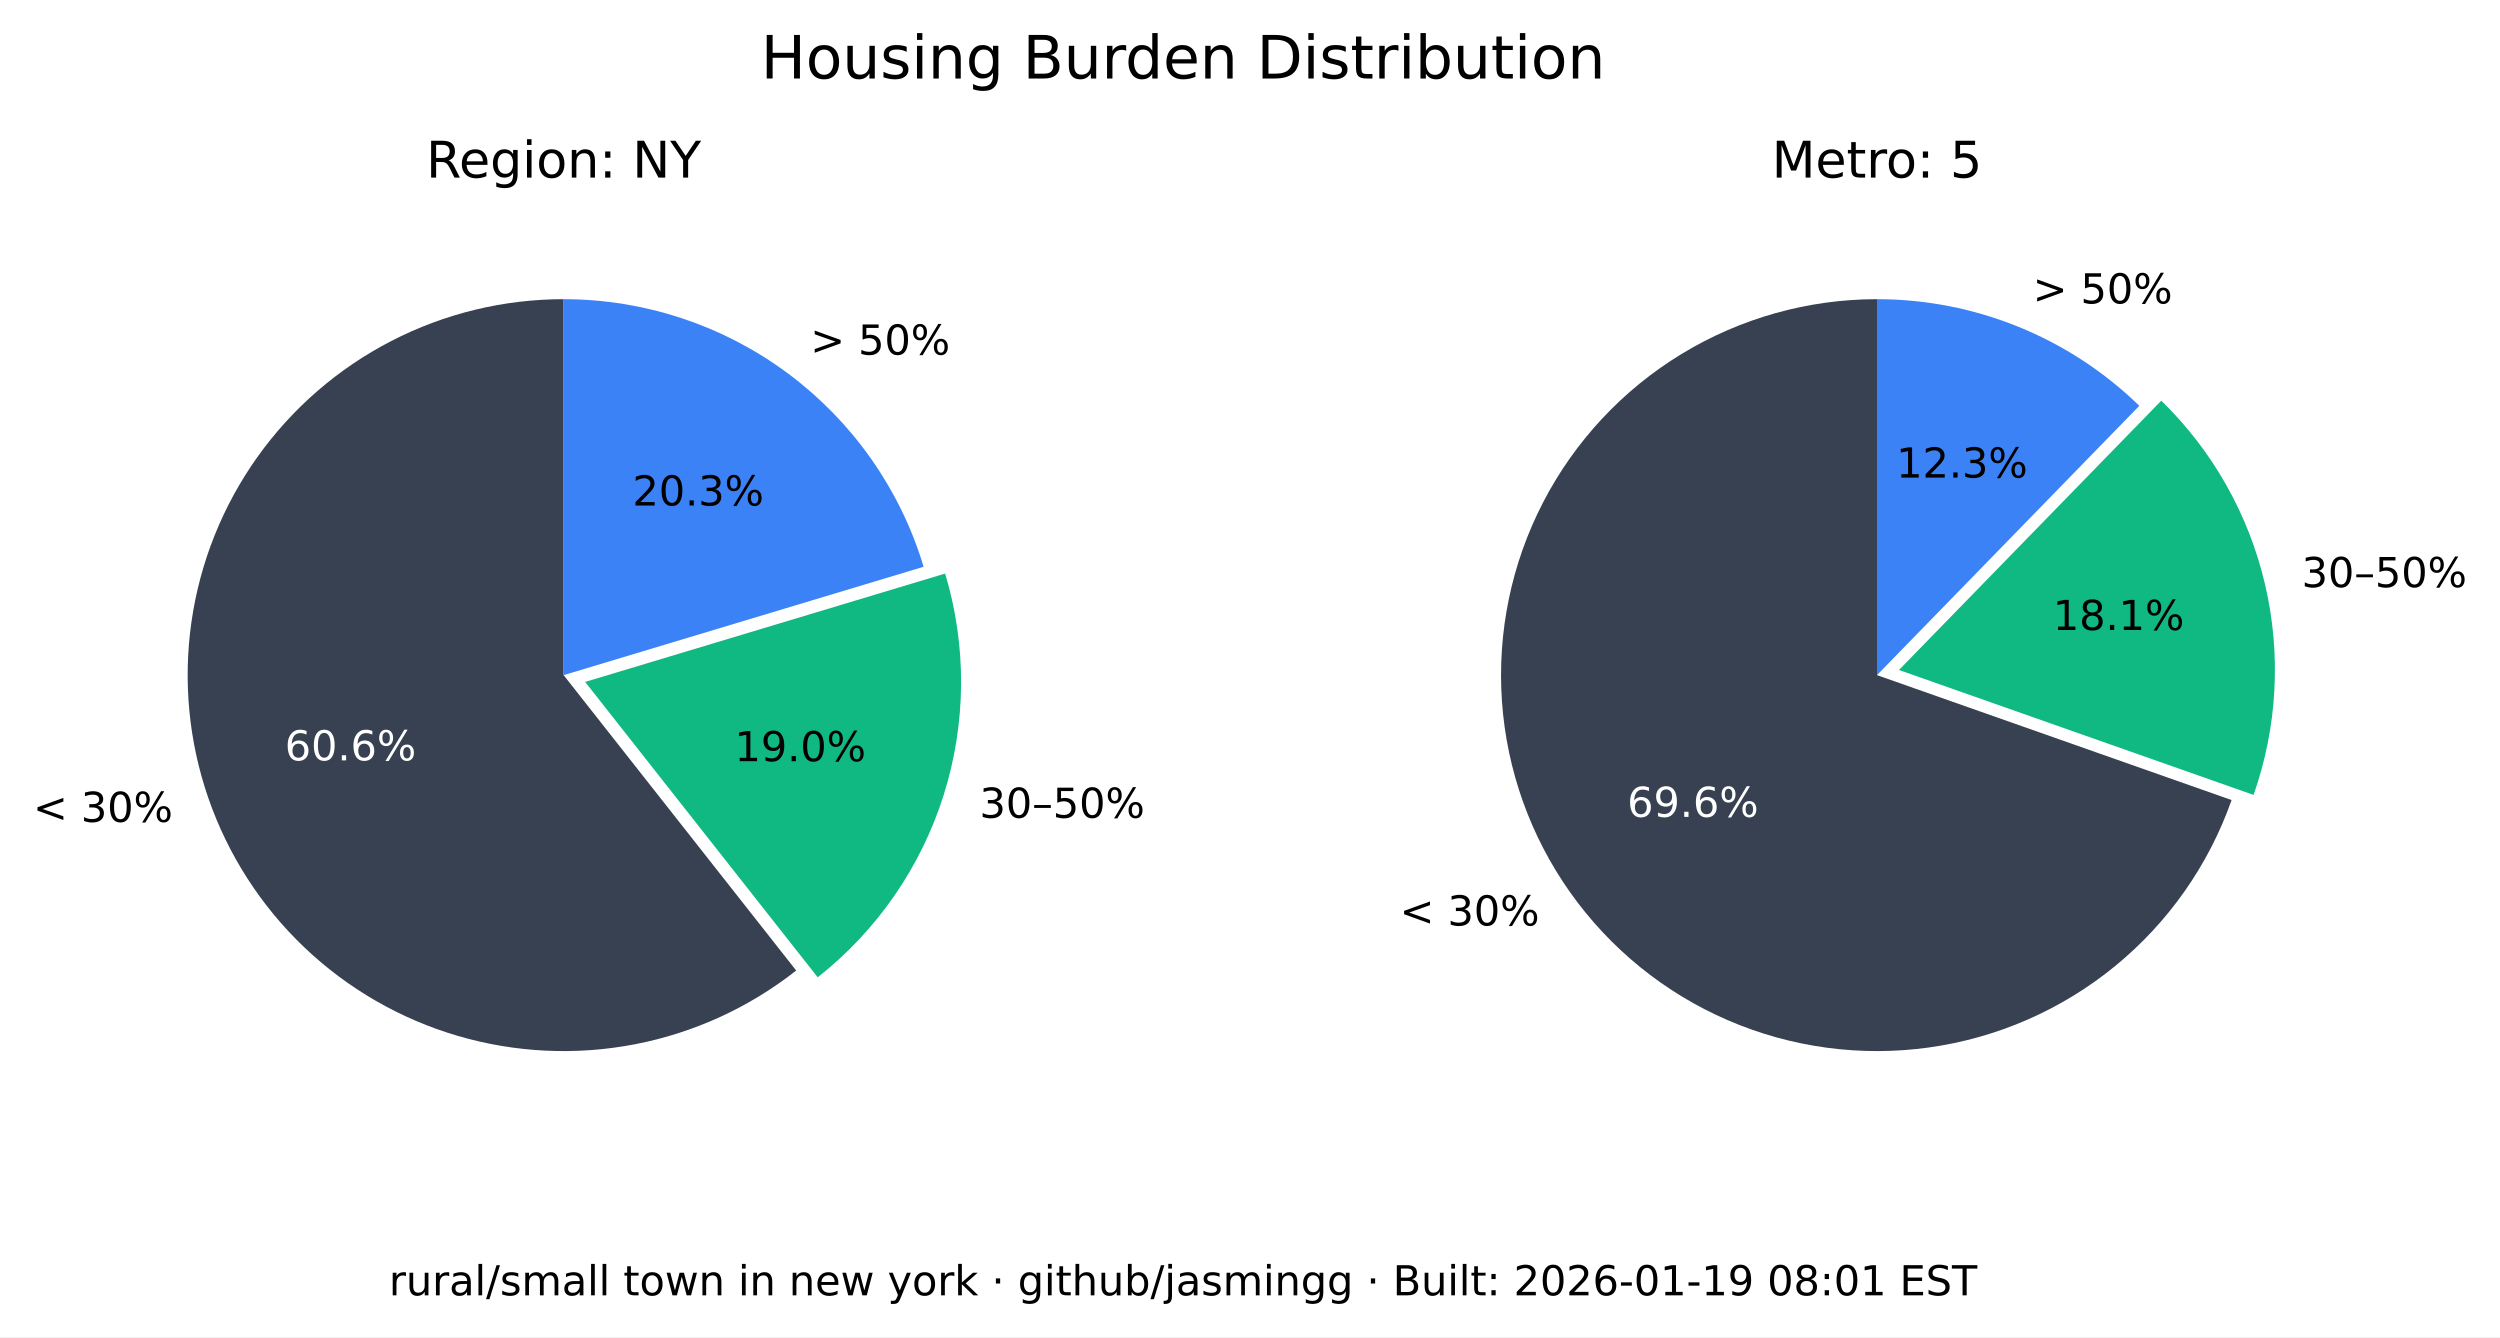
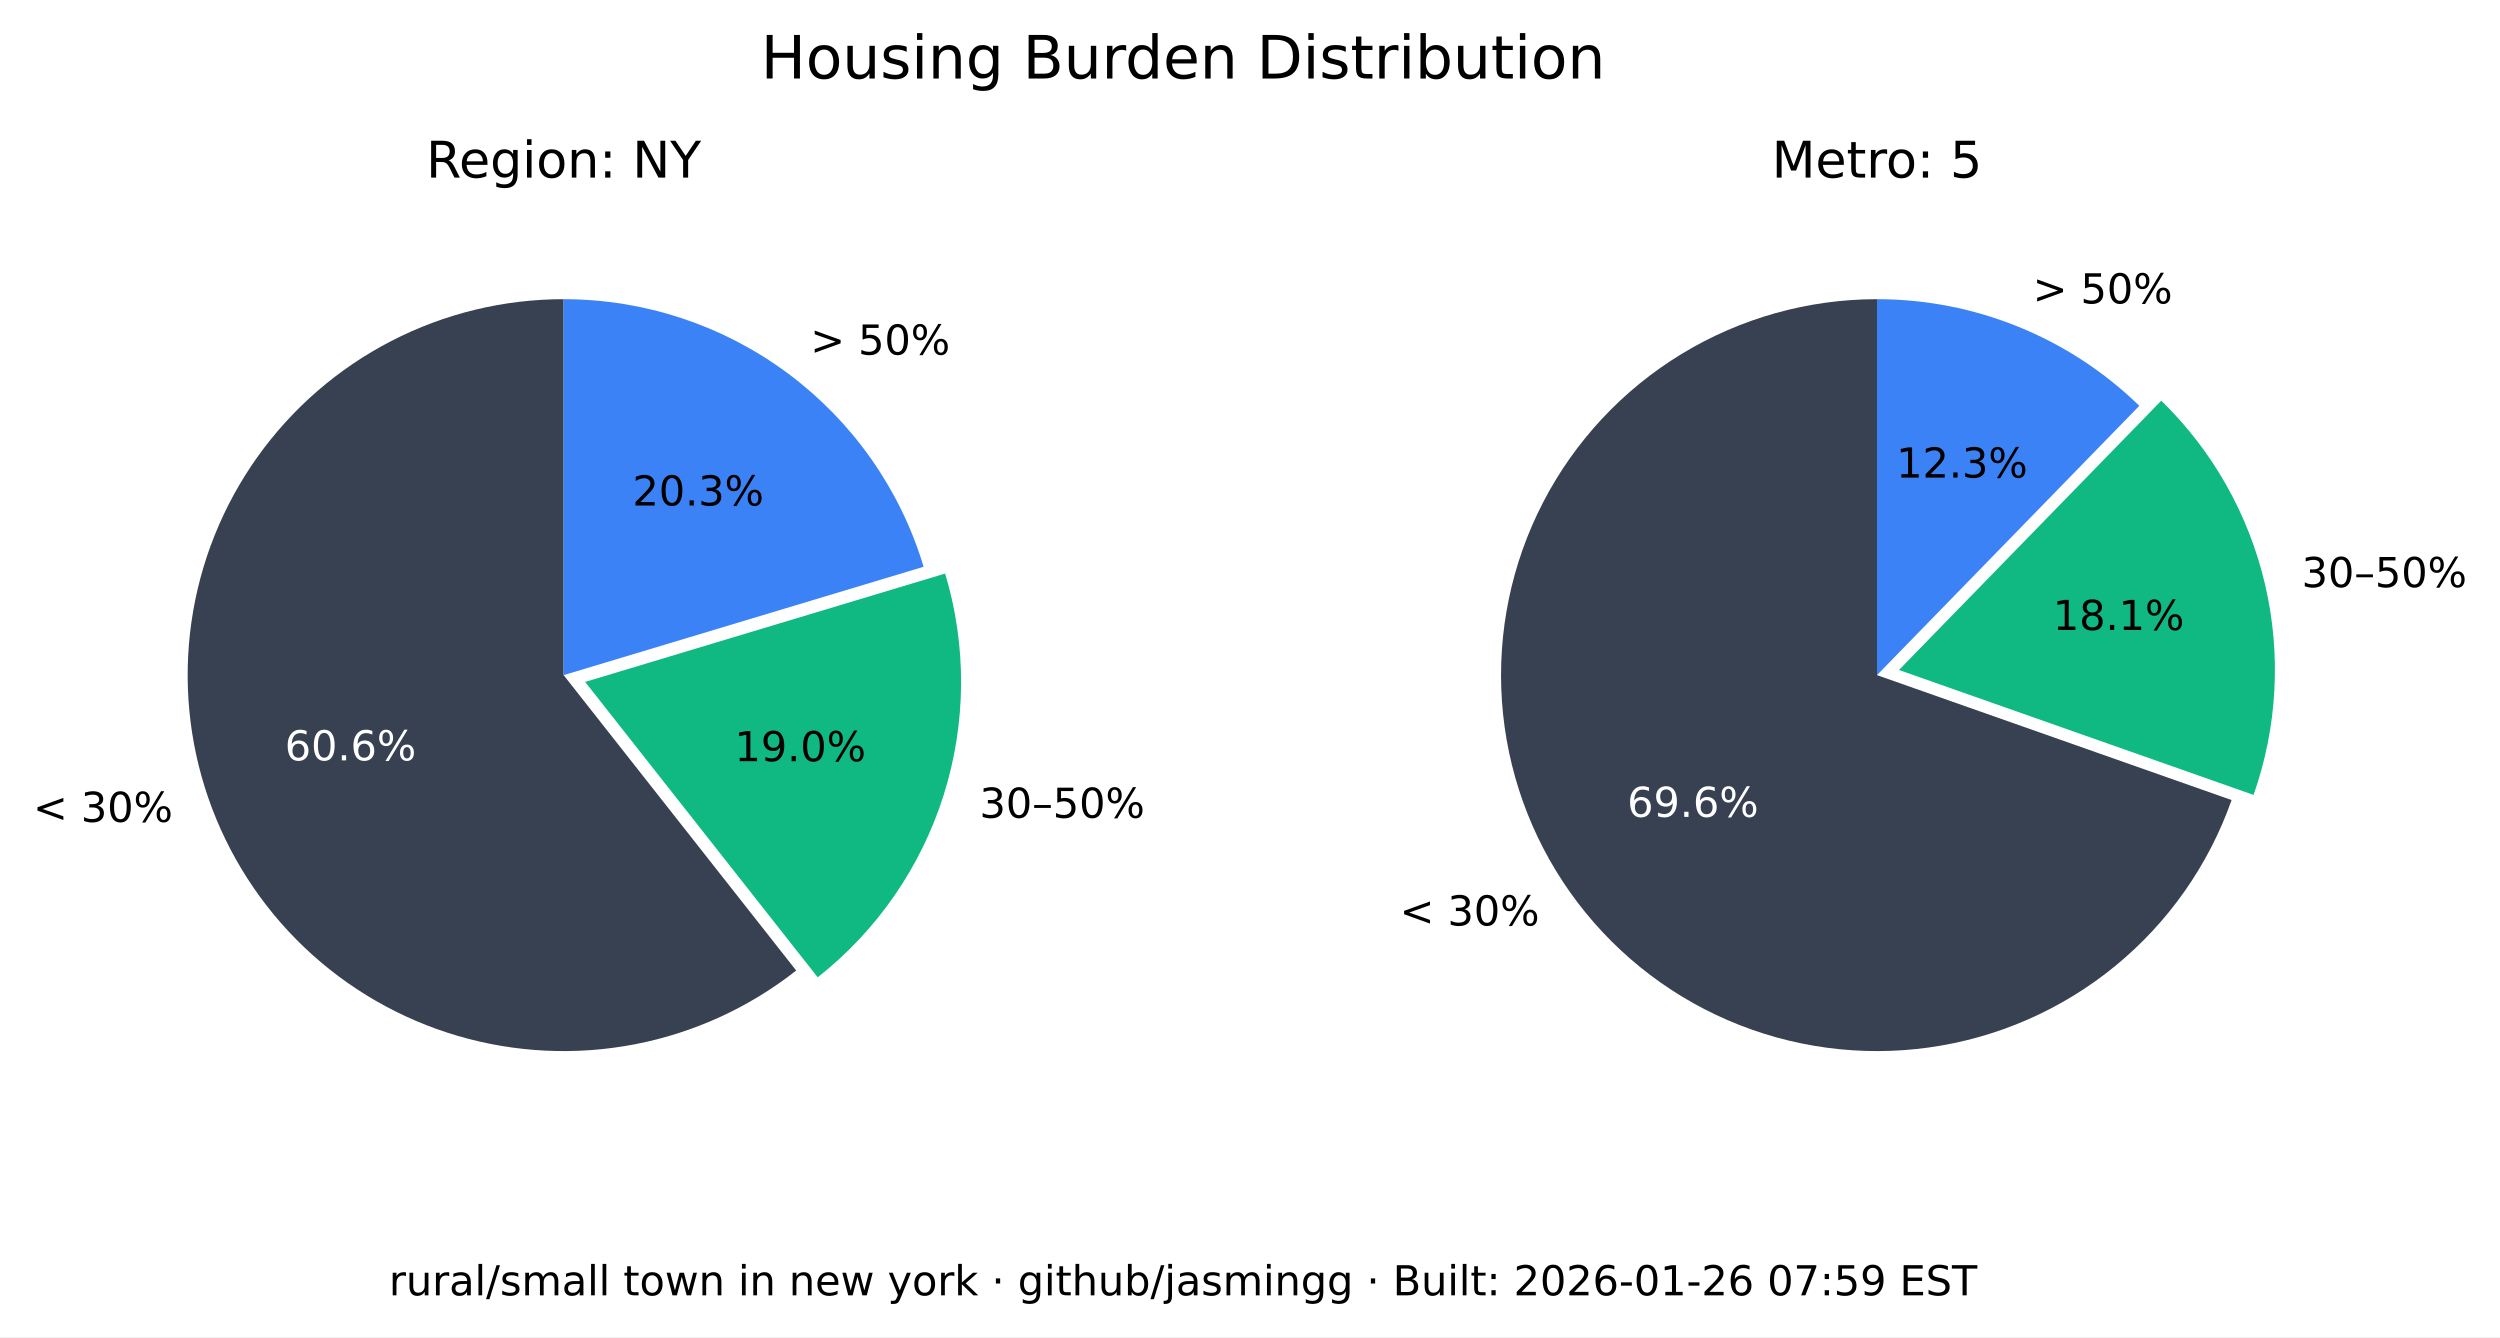
<svg xmlns="http://www.w3.org/2000/svg" xmlns:xlink="http://www.w3.org/1999/xlink" width="543.893pt" height="290.88pt" viewBox="0 0 543.893 290.88" version="1.1">
  <defs>
    <style type="text/css">*{stroke-linejoin: round; stroke-linecap: butt}</style>
  </defs>
  <g id="figure_1">
    <g id="patch_1">
      <path d="M 0 290.88  L 543.893 290.88  L 543.893 0  L 0 0  z " style="fill: #ffffff" />
    </g>
    <g id="axes_1">
      <g id="patch_2">
        <path d="M 122.62 65.088  C 109.58 65.088 96.727 68.207 85.136 74.183  C 73.546 80.159 63.551 88.822 55.988 99.445  C 48.425 110.069 43.512 122.349 41.659 135.257  C 39.805 148.165 41.066 161.331 45.335 173.653  C 49.603 185.975 56.757 197.1 66.198 206.096  C 75.639 215.091 87.096 221.7 99.61 225.369  C 112.124 229.037 125.336 229.661 138.139 227.186  C 150.943 224.712 162.971 219.211 173.217 211.144  L 122.62 146.88  z " style="fill: #374151" />
      </g>
      <g id="patch_3">
        <path d="M 177.897 212.621  C 190.804 202.459 200.356 188.64 205.3 172.974  C 210.244 157.308 210.356 140.51 205.621 124.78  L 127.3 148.357  z " style="fill: #10b981" />
      </g>
      <g id="patch_4">
        <path d="M 200.941 123.303  C 195.875 106.475 185.518 91.72 171.414 81.236  C 157.309 70.752 140.194 65.088 122.62 65.088  L 122.62 146.88  z " style="fill: #3b82f6" />
      </g>
      <g id="matplotlib.axis_1" />
      <g id="matplotlib.axis_2" />
      <g id="text_1">
        <g transform="translate(7.2 178.8141) scale(0.09 -0.09)">
          <defs>
            <path id="DejaVuSans-3c" d="M 4684 3150  L 1459 2003  L 4684 863  L 4684 294  L 678 1747  L 678 2266  L 4684 3719  L 4684 3150  z " transform="scale(0.015625)" />
            <path id="DejaVuSans-20" transform="scale(0.015625)" />
            <path id="DejaVuSans-33" d="M 2597 2516  Q 3050 2419 3304 2112  Q 3559 1806 3559 1356  Q 3559 666 3084 287  Q 2609 -91 1734 -91  Q 1441 -91 1130 -33  Q 819 25 488 141  L 488 750  Q 750 597 1062 519  Q 1375 441 1716 441  Q 2309 441 2620 675  Q 2931 909 2931 1356  Q 2931 1769 2642 2001  Q 2353 2234 1838 2234  L 1294 2234  L 1294 2753  L 1863 2753  Q 2328 2753 2575 2939  Q 2822 3125 2822 3475  Q 2822 3834 2567 4026  Q 2313 4219 1838 4219  Q 1578 4219 1281 4162  Q 984 4106 628 3988  L 628 4550  Q 988 4650 1302 4700  Q 1616 4750 1894 4750  Q 2613 4750 3031 4423  Q 3450 4097 3450 3541  Q 3450 3153 3228 2886  Q 3006 2619 2597 2516  z " transform="scale(0.015625)" />
            <path id="DejaVuSans-30" d="M 2034 4250  Q 1547 4250 1301 3770  Q 1056 3291 1056 2328  Q 1056 1369 1301 889  Q 1547 409 2034 409  Q 2525 409 2770 889  Q 3016 1369 3016 2328  Q 3016 3291 2770 3770  Q 2525 4250 2034 4250  z M 2034 4750  Q 2819 4750 3233 4129  Q 3647 3509 3647 2328  Q 3647 1150 3233 529  Q 2819 -91 2034 -91  Q 1250 -91 836 529  Q 422 1150 422 2328  Q 422 3509 836 4129  Q 1250 4750 2034 4750  z " transform="scale(0.015625)" />
            <path id="DejaVuSans-25" d="M 4653 2053  Q 4381 2053 4226 1822  Q 4072 1591 4072 1178  Q 4072 772 4226 539  Q 4381 306 4653 306  Q 4919 306 5073 539  Q 5228 772 5228 1178  Q 5228 1588 5073 1820  Q 4919 2053 4653 2053  z M 4653 2450  Q 5147 2450 5437 2106  Q 5728 1763 5728 1178  Q 5728 594 5436 251  Q 5144 -91 4653 -91  Q 4153 -91 3862 251  Q 3572 594 3572 1178  Q 3572 1766 3864 2108  Q 4156 2450 4653 2450  z M 1428 4353  Q 1159 4353 1004 4120  Q 850 3888 850 3481  Q 850 3069 1003 2837  Q 1156 2606 1428 2606  Q 1700 2606 1854 2837  Q 2009 3069 2009 3481  Q 2009 3884 1853 4118  Q 1697 4353 1428 4353  z M 4250 4750  L 4750 4750  L 1831 -91  L 1331 -91  L 4250 4750  z M 1428 4750  Q 1922 4750 2215 4408  Q 2509 4066 2509 3481  Q 2509 2891 2217 2550  Q 1925 2209 1428 2209  Q 931 2209 642 2551  Q 353 2894 353 3481  Q 353 4063 643 4406  Q 934 4750 1428 4750  z " transform="scale(0.015625)" />
          </defs>
          <use xlink:href="#DejaVuSans-3c" />
          <use xlink:href="#DejaVuSans-20" x="83.789" />
          <use xlink:href="#DejaVuSans-33" x="115.576" />
          <use xlink:href="#DejaVuSans-30" x="179.199" />
          <use xlink:href="#DejaVuSans-25" x="242.822" />
        </g>
      </g>
      <g id="text_2">
        <g style="fill: #ffffff" transform="translate(61.95368 165.4275) scale(0.09 -0.09)">
          <defs>
            <path id="DejaVuSans-36" d="M 2113 2584  Q 1688 2584 1439 2293  Q 1191 2003 1191 1497  Q 1191 994 1439 701  Q 1688 409 2113 409  Q 2538 409 2786 701  Q 3034 994 3034 1497  Q 3034 2003 2786 2293  Q 2538 2584 2113 2584  z M 3366 4563  L 3366 3988  Q 3128 4100 2886 4159  Q 2644 4219 2406 4219  Q 1781 4219 1451 3797  Q 1122 3375 1075 2522  Q 1259 2794 1537 2939  Q 1816 3084 2150 3084  Q 2853 3084 3261 2657  Q 3669 2231 3669 1497  Q 3669 778 3244 343  Q 2819 -91 2113 -91  Q 1303 -91 875 529  Q 447 1150 447 2328  Q 447 3434 972 4092  Q 1497 4750 2381 4750  Q 2619 4750 2861 4703  Q 3103 4656 3366 4563  z " transform="scale(0.015625)" />
            <path id="DejaVuSans-2e" d="M 684 794  L 1344 794  L 1344 0  L 684 0  L 684 794  z " transform="scale(0.015625)" />
          </defs>
          <use xlink:href="#DejaVuSans-36" />
          <use xlink:href="#DejaVuSans-30" x="63.623" />
          <use xlink:href="#DejaVuSans-2e" x="127.246" />
          <use xlink:href="#DejaVuSans-36" x="159.033" />
          <use xlink:href="#DejaVuSans-25" x="222.656" />
        </g>
      </g>
      <g id="text_3">
        <g transform="translate(213.0999 177.9196) scale(0.09 -0.09)">
          <defs>
            <path id="DejaVuSans-2013" d="M 313 1978  L 2888 1978  L 2888 1528  L 313 1528  L 313 1978  z " transform="scale(0.015625)" />
            <path id="DejaVuSans-35" d="M 691 4666  L 3169 4666  L 3169 4134  L 1269 4134  L 1269 2991  Q 1406 3038 1543 3061  Q 1681 3084 1819 3084  Q 2600 3084 3056 2656  Q 3513 2228 3513 1497  Q 3513 744 3044 326  Q 2575 -91 1722 -91  Q 1428 -91 1123 -41  Q 819 9 494 109  L 494 744  Q 775 591 1075 516  Q 1375 441 1709 441  Q 2250 441 2565 725  Q 2881 1009 2881 1497  Q 2881 1984 2565 2268  Q 2250 2553 1709 2553  Q 1456 2553 1204 2497  Q 953 2441 691 2322  L 691 4666  z " transform="scale(0.015625)" />
          </defs>
          <use xlink:href="#DejaVuSans-33" />
          <use xlink:href="#DejaVuSans-30" x="63.623" />
          <use xlink:href="#DejaVuSans-2013" x="127.246" />
          <use xlink:href="#DejaVuSans-35" x="177.246" />
          <use xlink:href="#DejaVuSans-30" x="240.869" />
          <use xlink:href="#DejaVuSans-25" x="304.492" />
        </g>
      </g>
      <g id="text_4">
        <g transform="translate(159.8049 165.6109) scale(0.09 -0.09)">
          <defs>
            <path id="DejaVuSans-31" d="M 794 531  L 1825 531  L 1825 4091  L 703 3866  L 703 4441  L 1819 4666  L 2450 4666  L 2450 531  L 3481 531  L 3481 0  L 794 0  L 794 531  z " transform="scale(0.015625)" />
            <path id="DejaVuSans-39" d="M 703 97  L 703 672  Q 941 559 1184 500  Q 1428 441 1663 441  Q 2288 441 2617 861  Q 2947 1281 2994 2138  Q 2813 1869 2534 1725  Q 2256 1581 1919 1581  Q 1219 1581 811 2004  Q 403 2428 403 3163  Q 403 3881 828 4315  Q 1253 4750 1959 4750  Q 2769 4750 3195 4129  Q 3622 3509 3622 2328  Q 3622 1225 3098 567  Q 2575 -91 1691 -91  Q 1453 -91 1209 -44  Q 966 3 703 97  z M 1959 2075  Q 2384 2075 2632 2365  Q 2881 2656 2881 3163  Q 2881 3666 2632 3958  Q 2384 4250 1959 4250  Q 1534 4250 1286 3958  Q 1038 3666 1038 3163  Q 1038 2656 1286 2365  Q 1534 2075 1959 2075  z " transform="scale(0.015625)" />
          </defs>
          <use xlink:href="#DejaVuSans-31" />
          <use xlink:href="#DejaVuSans-39" x="63.623" />
          <use xlink:href="#DejaVuSans-2e" x="127.246" />
          <use xlink:href="#DejaVuSans-30" x="159.033" />
          <use xlink:href="#DejaVuSans-25" x="222.656" />
        </g>
      </g>
      <g id="text_5">
        <g transform="translate(176.2929 77.15477) scale(0.09 -0.09)">
          <defs>
            <path id="DejaVuSans-3e" d="M 678 3150  L 678 3719  L 4684 2266  L 4684 1747  L 678 294  L 678 863  L 3897 2003  L 678 3150  z " transform="scale(0.015625)" />
          </defs>
          <use xlink:href="#DejaVuSans-3e" />
          <use xlink:href="#DejaVuSans-20" x="83.789" />
          <use xlink:href="#DejaVuSans-35" x="115.576" />
          <use xlink:href="#DejaVuSans-30" x="179.199" />
          <use xlink:href="#DejaVuSans-25" x="242.822" />
        </g>
      </g>
      <g id="text_6">
        <g transform="translate(137.6011 109.9769) scale(0.09 -0.09)">
          <defs>
            <path id="DejaVuSans-32" d="M 1228 531  L 3431 531  L 3431 0  L 469 0  L 469 531  Q 828 903 1448 1529  Q 2069 2156 2228 2338  Q 2531 2678 2651 2914  Q 2772 3150 2772 3378  Q 2772 3750 2511 3984  Q 2250 4219 1831 4219  Q 1534 4219 1204 4116  Q 875 4013 500 3803  L 500 4441  Q 881 4594 1212 4672  Q 1544 4750 1819 4750  Q 2544 4750 2975 4387  Q 3406 4025 3406 3419  Q 3406 3131 3298 2873  Q 3191 2616 2906 2266  Q 2828 2175 2409 1742  Q 1991 1309 1228 531  z " transform="scale(0.015625)" />
          </defs>
          <use xlink:href="#DejaVuSans-32" />
          <use xlink:href="#DejaVuSans-30" x="63.623" />
          <use xlink:href="#DejaVuSans-2e" x="127.246" />
          <use xlink:href="#DejaVuSans-33" x="159.033" />
          <use xlink:href="#DejaVuSans-25" x="222.656" />
        </g>
      </g>
      <g id="text_7">
        <g transform="translate(92.71681 38.64) scale(0.11 -0.11)">
          <defs>
            <path id="DejaVuSans-52" d="M 2841 2188  Q 3044 2119 3236 1894  Q 3428 1669 3622 1275  L 4263 0  L 3584 0  L 2988 1197  Q 2756 1666 2539 1819  Q 2322 1972 1947 1972  L 1259 1972  L 1259 0  L 628 0  L 628 4666  L 2053 4666  Q 2853 4666 3247 4331  Q 3641 3997 3641 3322  Q 3641 2881 3436 2590  Q 3231 2300 2841 2188  z M 1259 4147  L 1259 2491  L 2053 2491  Q 2509 2491 2742 2702  Q 2975 2913 2975 3322  Q 2975 3731 2742 3939  Q 2509 4147 2053 4147  L 1259 4147  z " transform="scale(0.015625)" />
            <path id="DejaVuSans-65" d="M 3597 1894  L 3597 1613  L 953 1613  Q 991 1019 1311 708  Q 1631 397 2203 397  Q 2534 397 2845 478  Q 3156 559 3463 722  L 3463 178  Q 3153 47 2828 -22  Q 2503 -91 2169 -91  Q 1331 -91 842 396  Q 353 884 353 1716  Q 353 2575 817 3079  Q 1281 3584 2069 3584  Q 2775 3584 3186 3129  Q 3597 2675 3597 1894  z M 3022 2063  Q 3016 2534 2758 2815  Q 2500 3097 2075 3097  Q 1594 3097 1305 2825  Q 1016 2553 972 2059  L 3022 2063  z " transform="scale(0.015625)" />
            <path id="DejaVuSans-67" d="M 2906 1791  Q 2906 2416 2648 2759  Q 2391 3103 1925 3103  Q 1463 3103 1205 2759  Q 947 2416 947 1791  Q 947 1169 1205 825  Q 1463 481 1925 481  Q 2391 481 2648 825  Q 2906 1169 2906 1791  z M 3481 434  Q 3481 -459 3084 -895  Q 2688 -1331 1869 -1331  Q 1566 -1331 1297 -1286  Q 1028 -1241 775 -1147  L 775 -588  Q 1028 -725 1275 -790  Q 1522 -856 1778 -856  Q 2344 -856 2625 -561  Q 2906 -266 2906 331  L 2906 616  Q 2728 306 2450 153  Q 2172 0 1784 0  Q 1141 0 747 490  Q 353 981 353 1791  Q 353 2603 747 3093  Q 1141 3584 1784 3584  Q 2172 3584 2450 3431  Q 2728 3278 2906 2969  L 2906 3500  L 3481 3500  L 3481 434  z " transform="scale(0.015625)" />
            <path id="DejaVuSans-69" d="M 603 3500  L 1178 3500  L 1178 0  L 603 0  L 603 3500  z M 603 4863  L 1178 4863  L 1178 4134  L 603 4134  L 603 4863  z " transform="scale(0.015625)" />
            <path id="DejaVuSans-6f" d="M 1959 3097  Q 1497 3097 1228 2736  Q 959 2375 959 1747  Q 959 1119 1226 758  Q 1494 397 1959 397  Q 2419 397 2687 759  Q 2956 1122 2956 1747  Q 2956 2369 2687 2733  Q 2419 3097 1959 3097  z M 1959 3584  Q 2709 3584 3137 3096  Q 3566 2609 3566 1747  Q 3566 888 3137 398  Q 2709 -91 1959 -91  Q 1206 -91 779 398  Q 353 888 353 1747  Q 353 2609 779 3096  Q 1206 3584 1959 3584  z " transform="scale(0.015625)" />
            <path id="DejaVuSans-6e" d="M 3513 2113  L 3513 0  L 2938 0  L 2938 2094  Q 2938 2591 2744 2837  Q 2550 3084 2163 3084  Q 1697 3084 1428 2787  Q 1159 2491 1159 1978  L 1159 0  L 581 0  L 581 3500  L 1159 3500  L 1159 2956  Q 1366 3272 1645 3428  Q 1925 3584 2291 3584  Q 2894 3584 3203 3211  Q 3513 2838 3513 2113  z " transform="scale(0.015625)" />
            <path id="DejaVuSans-3a" d="M 750 794  L 1409 794  L 1409 0  L 750 0  L 750 794  z M 750 3309  L 1409 3309  L 1409 2516  L 750 2516  L 750 3309  z " transform="scale(0.015625)" />
            <path id="DejaVuSans-4e" d="M 628 4666  L 1478 4666  L 3547 763  L 3547 4666  L 4159 4666  L 4159 0  L 3309 0  L 1241 3903  L 1241 0  L 628 0  L 628 4666  z " transform="scale(0.015625)" />
            <path id="DejaVuSans-59" d="M -13 4666  L 666 4666  L 1959 2747  L 3244 4666  L 3922 4666  L 2272 2222  L 2272 0  L 1638 0  L 1638 2222  L -13 4666  z " transform="scale(0.015625)" />
          </defs>
          <use xlink:href="#DejaVuSans-52" />
          <use xlink:href="#DejaVuSans-65" x="64.982" />
          <use xlink:href="#DejaVuSans-67" x="126.506" />
          <use xlink:href="#DejaVuSans-69" x="189.982" />
          <use xlink:href="#DejaVuSans-6f" x="217.766" />
          <use xlink:href="#DejaVuSans-6e" x="278.947" />
          <use xlink:href="#DejaVuSans-3a" x="342.326" />
          <use xlink:href="#DejaVuSans-20" x="376.018" />
          <use xlink:href="#DejaVuSans-4e" x="407.805" />
          <use xlink:href="#DejaVuSans-59" x="482.609" />
        </g>
      </g>
    </g>
    <g id="axes_2">
      <g id="patch_5">
        <path d="M 408.355 65.088  C 393.357 65.088 378.645 69.213 365.833 77.01  C 353.022 84.807 342.598 95.979 335.707 109.3  C 328.816 122.621 325.721 137.584 326.759 152.546  C 327.798 167.507 332.933 181.899 341.598 194.14  C 350.264 206.38 362.132 216.005 375.898 221.956  C 389.664 227.908 404.806 229.96 419.659 227.887  C 434.513 225.814 448.514 219.695 460.125 210.203  C 471.736 200.71 480.516 188.204 485.499 174.059  L 408.355 146.88  z " style="fill: #374151" />
      </g>
      <g id="patch_6">
        <path d="M 490.278 172.94  C 495.464 158.22 496.33 142.318 492.773 127.122  C 489.216 111.925 481.383 98.059 470.203 87.17  L 413.133 145.762  z " style="fill: #10b981" />
      </g>
      <g id="patch_7">
        <path d="M 465.424 88.288  C 457.86 80.92 448.94 75.086 439.157 71.11  C 429.375 67.133 418.915 65.088 408.355 65.088  L 408.355 146.88  z " style="fill: #3b82f6" />
      </g>
      <g id="matplotlib.axis_3" />
      <g id="matplotlib.axis_4" />
      <g id="text_8">
        <g transform="translate(304.5166 201.349) scale(0.09 -0.09)">
          <use xlink:href="#DejaVuSans-3c" />
          <use xlink:href="#DejaVuSans-20" x="83.789" />
          <use xlink:href="#DejaVuSans-33" x="115.576" />
          <use xlink:href="#DejaVuSans-30" x="179.199" />
          <use xlink:href="#DejaVuSans-25" x="242.822" />
        </g>
      </g>
      <g id="text_9">
        <g style="fill: #ffffff" transform="translate(354.0057 177.7192) scale(0.09 -0.09)">
          <use xlink:href="#DejaVuSans-36" />
          <use xlink:href="#DejaVuSans-39" x="63.623" />
          <use xlink:href="#DejaVuSans-2e" x="127.246" />
          <use xlink:href="#DejaVuSans-36" x="159.033" />
          <use xlink:href="#DejaVuSans-25" x="222.656" />
        </g>
      </g>
      <g id="text_10">
        <g transform="translate(500.737 127.741) scale(0.09 -0.09)">
          <use xlink:href="#DejaVuSans-33" />
          <use xlink:href="#DejaVuSans-30" x="63.623" />
          <use xlink:href="#DejaVuSans-2013" x="127.246" />
          <use xlink:href="#DejaVuSans-35" x="177.246" />
          <use xlink:href="#DejaVuSans-30" x="240.869" />
          <use xlink:href="#DejaVuSans-25" x="304.492" />
        </g>
      </g>
      <g id="text_11">
        <g transform="translate(446.6219 137.061) scale(0.09 -0.09)">
          <defs>
            <path id="DejaVuSans-38" d="M 2034 2216  Q 1584 2216 1326 1975  Q 1069 1734 1069 1313  Q 1069 891 1326 650  Q 1584 409 2034 409  Q 2484 409 2743 651  Q 3003 894 3003 1313  Q 3003 1734 2745 1975  Q 2488 2216 2034 2216  z M 1403 2484  Q 997 2584 770 2862  Q 544 3141 544 3541  Q 544 4100 942 4425  Q 1341 4750 2034 4750  Q 2731 4750 3128 4425  Q 3525 4100 3525 3541  Q 3525 3141 3298 2862  Q 3072 2584 2669 2484  Q 3125 2378 3379 2068  Q 3634 1759 3634 1313  Q 3634 634 3220 271  Q 2806 -91 2034 -91  Q 1263 -91 848 271  Q 434 634 434 1313  Q 434 1759 690 2068  Q 947 2378 1403 2484  z M 1172 3481  Q 1172 3119 1398 2916  Q 1625 2713 2034 2713  Q 2441 2713 2670 2916  Q 2900 3119 2900 3481  Q 2900 3844 2670 4047  Q 2441 4250 2034 4250  Q 1625 4250 1398 4047  Q 1172 3844 1172 3481  z " transform="scale(0.015625)" />
          </defs>
          <use xlink:href="#DejaVuSans-31" />
          <use xlink:href="#DejaVuSans-38" x="63.623" />
          <use xlink:href="#DejaVuSans-2e" x="127.246" />
          <use xlink:href="#DejaVuSans-31" x="159.033" />
          <use xlink:href="#DejaVuSans-25" x="222.656" />
        </g>
      </g>
      <g id="text_12">
        <g transform="translate(442.2376 66.01607) scale(0.09 -0.09)">
          <use xlink:href="#DejaVuSans-3e" />
          <use xlink:href="#DejaVuSans-20" x="83.789" />
          <use xlink:href="#DejaVuSans-35" x="115.576" />
          <use xlink:href="#DejaVuSans-30" x="179.199" />
          <use xlink:href="#DejaVuSans-25" x="242.822" />
        </g>
      </g>
      <g id="text_13">
        <g transform="translate(412.5412 103.9012) scale(0.09 -0.09)">
          <use xlink:href="#DejaVuSans-31" />
          <use xlink:href="#DejaVuSans-32" x="63.623" />
          <use xlink:href="#DejaVuSans-2e" x="127.246" />
          <use xlink:href="#DejaVuSans-33" x="159.033" />
          <use xlink:href="#DejaVuSans-25" x="222.656" />
        </g>
      </g>
      <g id="text_14">
        <g transform="translate(385.4664 38.64) scale(0.11 -0.11)">
          <defs>
            <path id="DejaVuSans-4d" d="M 628 4666  L 1569 4666  L 2759 1491  L 3956 4666  L 4897 4666  L 4897 0  L 4281 0  L 4281 4097  L 3078 897  L 2444 897  L 1241 4097  L 1241 0  L 628 0  L 628 4666  z " transform="scale(0.015625)" />
            <path id="DejaVuSans-74" d="M 1172 4494  L 1172 3500  L 2356 3500  L 2356 3053  L 1172 3053  L 1172 1153  Q 1172 725 1289 603  Q 1406 481 1766 481  L 2356 481  L 2356 0  L 1766 0  Q 1100 0 847 248  Q 594 497 594 1153  L 594 3053  L 172 3053  L 172 3500  L 594 3500  L 594 4494  L 1172 4494  z " transform="scale(0.015625)" />
            <path id="DejaVuSans-72" d="M 2631 2963  Q 2534 3019 2420 3045  Q 2306 3072 2169 3072  Q 1681 3072 1420 2755  Q 1159 2438 1159 1844  L 1159 0  L 581 0  L 581 3500  L 1159 3500  L 1159 2956  Q 1341 3275 1631 3429  Q 1922 3584 2338 3584  Q 2397 3584 2469 3576  Q 2541 3569 2628 3553  L 2631 2963  z " transform="scale(0.015625)" />
          </defs>
          <use xlink:href="#DejaVuSans-4d" />
          <use xlink:href="#DejaVuSans-65" x="86.279" />
          <use xlink:href="#DejaVuSans-74" x="147.803" />
          <use xlink:href="#DejaVuSans-72" x="187.012" />
          <use xlink:href="#DejaVuSans-6f" x="225.875" />
          <use xlink:href="#DejaVuSans-3a" x="287.057" />
          <use xlink:href="#DejaVuSans-20" x="320.748" />
          <use xlink:href="#DejaVuSans-35" x="352.535" />
        </g>
      </g>
    </g>
    <g id="text_15">
      <g transform="translate(165.5316 17.07797) scale(0.13 -0.13)">
        <defs>
          <path id="DejaVuSans-48" d="M 628 4666  L 1259 4666  L 1259 2753  L 3553 2753  L 3553 4666  L 4184 4666  L 4184 0  L 3553 0  L 3553 2222  L 1259 2222  L 1259 0  L 628 0  L 628 4666  z " transform="scale(0.015625)" />
          <path id="DejaVuSans-75" d="M 544 1381  L 544 3500  L 1119 3500  L 1119 1403  Q 1119 906 1312 657  Q 1506 409 1894 409  Q 2359 409 2629 706  Q 2900 1003 2900 1516  L 2900 3500  L 3475 3500  L 3475 0  L 2900 0  L 2900 538  Q 2691 219 2414 64  Q 2138 -91 1772 -91  Q 1169 -91 856 284  Q 544 659 544 1381  z M 1991 3584  L 1991 3584  z " transform="scale(0.015625)" />
          <path id="DejaVuSans-73" d="M 2834 3397  L 2834 2853  Q 2591 2978 2328 3040  Q 2066 3103 1784 3103  Q 1356 3103 1142 2972  Q 928 2841 928 2578  Q 928 2378 1081 2264  Q 1234 2150 1697 2047  L 1894 2003  Q 2506 1872 2764 1633  Q 3022 1394 3022 966  Q 3022 478 2636 193  Q 2250 -91 1575 -91  Q 1294 -91 989 -36  Q 684 19 347 128  L 347 722  Q 666 556 975 473  Q 1284 391 1588 391  Q 1994 391 2212 530  Q 2431 669 2431 922  Q 2431 1156 2273 1281  Q 2116 1406 1581 1522  L 1381 1569  Q 847 1681 609 1914  Q 372 2147 372 2553  Q 372 3047 722 3315  Q 1072 3584 1716 3584  Q 2034 3584 2315 3537  Q 2597 3491 2834 3397  z " transform="scale(0.015625)" />
          <path id="DejaVuSans-42" d="M 1259 2228  L 1259 519  L 2272 519  Q 2781 519 3026 730  Q 3272 941 3272 1375  Q 3272 1813 3026 2020  Q 2781 2228 2272 2228  L 1259 2228  z M 1259 4147  L 1259 2741  L 2194 2741  Q 2656 2741 2882 2914  Q 3109 3088 3109 3444  Q 3109 3797 2882 3972  Q 2656 4147 2194 4147  L 1259 4147  z M 628 4666  L 2241 4666  Q 2963 4666 3353 4366  Q 3744 4066 3744 3513  Q 3744 3084 3544 2831  Q 3344 2578 2956 2516  Q 3422 2416 3680 2098  Q 3938 1781 3938 1306  Q 3938 681 3513 340  Q 3088 0 2303 0  L 628 0  L 628 4666  z " transform="scale(0.015625)" />
          <path id="DejaVuSans-64" d="M 2906 2969  L 2906 4863  L 3481 4863  L 3481 0  L 2906 0  L 2906 525  Q 2725 213 2448 61  Q 2172 -91 1784 -91  Q 1150 -91 751 415  Q 353 922 353 1747  Q 353 2572 751 3078  Q 1150 3584 1784 3584  Q 2172 3584 2448 3432  Q 2725 3281 2906 2969  z M 947 1747  Q 947 1113 1208 752  Q 1469 391 1925 391  Q 2381 391 2643 752  Q 2906 1113 2906 1747  Q 2906 2381 2643 2742  Q 2381 3103 1925 3103  Q 1469 3103 1208 2742  Q 947 2381 947 1747  z " transform="scale(0.015625)" />
          <path id="DejaVuSans-44" d="M 1259 4147  L 1259 519  L 2022 519  Q 2988 519 3436 956  Q 3884 1394 3884 2338  Q 3884 3275 3436 3711  Q 2988 4147 2022 4147  L 1259 4147  z M 628 4666  L 1925 4666  Q 3281 4666 3915 4102  Q 4550 3538 4550 2338  Q 4550 1131 3912 565  Q 3275 0 1925 0  L 628 0  L 628 4666  z " transform="scale(0.015625)" />
          <path id="DejaVuSans-62" d="M 3116 1747  Q 3116 2381 2855 2742  Q 2594 3103 2138 3103  Q 1681 3103 1420 2742  Q 1159 2381 1159 1747  Q 1159 1113 1420 752  Q 1681 391 2138 391  Q 2594 391 2855 752  Q 3116 1113 3116 1747  z M 1159 2969  Q 1341 3281 1617 3432  Q 1894 3584 2278 3584  Q 2916 3584 3314 3078  Q 3713 2572 3713 1747  Q 3713 922 3314 415  Q 2916 -91 2278 -91  Q 1894 -91 1617 61  Q 1341 213 1159 525  L 1159 0  L 581 0  L 581 4863  L 1159 4863  L 1159 2969  z " transform="scale(0.015625)" />
        </defs>
        <use xlink:href="#DejaVuSans-48" />
        <use xlink:href="#DejaVuSans-6f" x="75.195" />
        <use xlink:href="#DejaVuSans-75" x="136.377" />
        <use xlink:href="#DejaVuSans-73" x="199.756" />
        <use xlink:href="#DejaVuSans-69" x="251.855" />
        <use xlink:href="#DejaVuSans-6e" x="279.639" />
        <use xlink:href="#DejaVuSans-67" x="343.018" />
        <use xlink:href="#DejaVuSans-20" x="406.494" />
        <use xlink:href="#DejaVuSans-42" x="438.281" />
        <use xlink:href="#DejaVuSans-75" x="506.885" />
        <use xlink:href="#DejaVuSans-72" x="570.264" />
        <use xlink:href="#DejaVuSans-64" x="609.627" />
        <use xlink:href="#DejaVuSans-65" x="673.104" />
        <use xlink:href="#DejaVuSans-6e" x="734.627" />
        <use xlink:href="#DejaVuSans-20" x="798.006" />
        <use xlink:href="#DejaVuSans-44" x="829.793" />
        <use xlink:href="#DejaVuSans-69" x="906.795" />
        <use xlink:href="#DejaVuSans-73" x="934.578" />
        <use xlink:href="#DejaVuSans-74" x="986.678" />
        <use xlink:href="#DejaVuSans-72" x="1025.887" />
        <use xlink:href="#DejaVuSans-69" x="1067" />
        <use xlink:href="#DejaVuSans-62" x="1094.783" />
        <use xlink:href="#DejaVuSans-75" x="1158.26" />
        <use xlink:href="#DejaVuSans-74" x="1221.639" />
        <use xlink:href="#DejaVuSans-69" x="1260.848" />
        <use xlink:href="#DejaVuSans-6f" x="1288.631" />
        <use xlink:href="#DejaVuSans-6e" x="1349.812" />
      </g>
    </g>
    <g id="text_16">
      <g transform="translate(84.62218 281.8083) scale(0.09 -0.09)">
        <defs>
          <path id="DejaVuSans-61" d="M 2194 1759  Q 1497 1759 1228 1600  Q 959 1441 959 1056  Q 959 750 1161 570  Q 1363 391 1709 391  Q 2188 391 2477 730  Q 2766 1069 2766 1631  L 2766 1759  L 2194 1759  z M 3341 1997  L 3341 0  L 2766 0  L 2766 531  Q 2569 213 2275 61  Q 1981 -91 1556 -91  Q 1019 -91 701 211  Q 384 513 384 1019  Q 384 1609 779 1909  Q 1175 2209 1959 2209  L 2766 2209  L 2766 2266  Q 2766 2663 2505 2880  Q 2244 3097 1772 3097  Q 1472 3097 1187 3025  Q 903 2953 641 2809  L 641 3341  Q 956 3463 1253 3523  Q 1550 3584 1831 3584  Q 2591 3584 2966 3190  Q 3341 2797 3341 1997  z " transform="scale(0.015625)" />
          <path id="DejaVuSans-6c" d="M 603 4863  L 1178 4863  L 1178 0  L 603 0  L 603 4863  z " transform="scale(0.015625)" />
          <path id="DejaVuSans-2f" d="M 1625 4666  L 2156 4666  L 531 -594  L 0 -594  L 1625 4666  z " transform="scale(0.015625)" />
          <path id="DejaVuSans-6d" d="M 3328 2828  Q 3544 3216 3844 3400  Q 4144 3584 4550 3584  Q 5097 3584 5394 3201  Q 5691 2819 5691 2113  L 5691 0  L 5113 0  L 5113 2094  Q 5113 2597 4934 2840  Q 4756 3084 4391 3084  Q 3944 3084 3684 2787  Q 3425 2491 3425 1978  L 3425 0  L 2847 0  L 2847 2094  Q 2847 2600 2669 2842  Q 2491 3084 2119 3084  Q 1678 3084 1418 2786  Q 1159 2488 1159 1978  L 1159 0  L 581 0  L 581 3500  L 1159 3500  L 1159 2956  Q 1356 3278 1631 3431  Q 1906 3584 2284 3584  Q 2666 3584 2933 3390  Q 3200 3197 3328 2828  z " transform="scale(0.015625)" />
          <path id="DejaVuSans-77" d="M 269 3500  L 844 3500  L 1563 769  L 2278 3500  L 2956 3500  L 3675 769  L 4391 3500  L 4966 3500  L 4050 0  L 3372 0  L 2619 2869  L 1863 0  L 1184 0  L 269 3500  z " transform="scale(0.015625)" />
          <path id="DejaVuSans-79" d="M 2059 -325  Q 1816 -950 1584 -1140  Q 1353 -1331 966 -1331  L 506 -1331  L 506 -850  L 844 -850  Q 1081 -850 1212 -737  Q 1344 -625 1503 -206  L 1606 56  L 191 3500  L 800 3500  L 1894 763  L 2988 3500  L 3597 3500  L 2059 -325  z " transform="scale(0.015625)" />
          <path id="DejaVuSans-6b" d="M 581 4863  L 1159 4863  L 1159 1991  L 2875 3500  L 3609 3500  L 1753 1863  L 3688 0  L 2938 0  L 1159 1709  L 1159 0  L 581 0  L 581 4863  z " transform="scale(0.015625)" />
          <path id="DejaVuSans-b7" d="M 684 2619  L 1344 2619  L 1344 1825  L 684 1825  L 684 2619  z " transform="scale(0.015625)" />
          <path id="DejaVuSans-68" d="M 3513 2113  L 3513 0  L 2938 0  L 2938 2094  Q 2938 2591 2744 2837  Q 2550 3084 2163 3084  Q 1697 3084 1428 2787  Q 1159 2491 1159 1978  L 1159 0  L 581 0  L 581 4863  L 1159 4863  L 1159 2956  Q 1366 3272 1645 3428  Q 1925 3584 2291 3584  Q 2894 3584 3203 3211  Q 3513 2838 3513 2113  z " transform="scale(0.015625)" />
          <path id="DejaVuSans-6a" d="M 603 3500  L 1178 3500  L 1178 -63  Q 1178 -731 923 -1031  Q 669 -1331 103 -1331  L -116 -1331  L -116 -844  L 38 -844  Q 366 -844 484 -692  Q 603 -541 603 -63  L 603 3500  z M 603 4863  L 1178 4863  L 1178 4134  L 603 4134  L 603 4863  z " transform="scale(0.015625)" />
          <path id="DejaVuSans-2d" d="M 313 2009  L 1997 2009  L 1997 1497  L 313 1497  L 313 2009  z " transform="scale(0.015625)" />
+           <path id="DejaVuSans-37" d="M 525 4666  L 3525 4666  L 3525 4397  L 1831 0  L 1172 0  L 2766 4134  L 525 4134  L 525 4666  z " transform="scale(0.015625)" />
          <path id="DejaVuSans-45" d="M 628 4666  L 3578 4666  L 3578 4134  L 1259 4134  L 1259 2753  L 3481 2753  L 3481 2222  L 1259 2222  L 1259 531  L 3634 531  L 3634 0  L 628 0  L 628 4666  z " transform="scale(0.015625)" />
          <path id="DejaVuSans-53" d="M 3425 4513  L 3425 3897  Q 3066 4069 2747 4153  Q 2428 4238 2131 4238  Q 1616 4238 1336 4038  Q 1056 3838 1056 3469  Q 1056 3159 1242 3001  Q 1428 2844 1947 2747  L 2328 2669  Q 3034 2534 3370 2195  Q 3706 1856 3706 1288  Q 3706 609 3251 259  Q 2797 -91 1919 -91  Q 1588 -91 1214 -16  Q 841 59 441 206  L 441 856  Q 825 641 1194 531  Q 1563 422 1919 422  Q 2459 422 2753 634  Q 3047 847 3047 1241  Q 3047 1584 2836 1778  Q 2625 1972 2144 2069  L 1759 2144  Q 1053 2284 737 2584  Q 422 2884 422 3419  Q 422 4038 858 4394  Q 1294 4750 2059 4750  Q 2388 4750 2728 4690  Q 3069 4631 3425 4513  z " transform="scale(0.015625)" />
          <path id="DejaVuSans-54" d="M -19 4666  L 3928 4666  L 3928 4134  L 2272 4134  L 2272 0  L 1638 0  L 1638 4134  L -19 4134  L -19 4666  z " transform="scale(0.015625)" />
        </defs>
        <use xlink:href="#DejaVuSans-72" />
        <use xlink:href="#DejaVuSans-75" x="41.113" />
        <use xlink:href="#DejaVuSans-72" x="104.492" />
        <use xlink:href="#DejaVuSans-61" x="145.605" />
        <use xlink:href="#DejaVuSans-6c" x="206.885" />
        <use xlink:href="#DejaVuSans-2f" x="234.668" />
        <use xlink:href="#DejaVuSans-73" x="268.359" />
        <use xlink:href="#DejaVuSans-6d" x="320.459" />
        <use xlink:href="#DejaVuSans-61" x="417.871" />
        <use xlink:href="#DejaVuSans-6c" x="479.15" />
        <use xlink:href="#DejaVuSans-6c" x="506.934" />
        <use xlink:href="#DejaVuSans-20" x="534.717" />
        <use xlink:href="#DejaVuSans-74" x="566.504" />
        <use xlink:href="#DejaVuSans-6f" x="605.713" />
        <use xlink:href="#DejaVuSans-77" x="666.895" />
        <use xlink:href="#DejaVuSans-6e" x="748.682" />
        <use xlink:href="#DejaVuSans-20" x="812.061" />
        <use xlink:href="#DejaVuSans-69" x="843.848" />
        <use xlink:href="#DejaVuSans-6e" x="871.631" />
        <use xlink:href="#DejaVuSans-20" x="935.01" />
        <use xlink:href="#DejaVuSans-6e" x="966.797" />
        <use xlink:href="#DejaVuSans-65" x="1030.176" />
        <use xlink:href="#DejaVuSans-77" x="1091.699" />
        <use xlink:href="#DejaVuSans-20" x="1173.486" />
        <use xlink:href="#DejaVuSans-79" x="1205.273" />
        <use xlink:href="#DejaVuSans-6f" x="1264.453" />
        <use xlink:href="#DejaVuSans-72" x="1325.635" />
        <use xlink:href="#DejaVuSans-6b" x="1366.748" />
        <use xlink:href="#DejaVuSans-20" x="1424.658" />
        <use xlink:href="#DejaVuSans-b7" x="1456.445" />
        <use xlink:href="#DejaVuSans-20" x="1488.232" />
        <use xlink:href="#DejaVuSans-67" x="1520.02" />
        <use xlink:href="#DejaVuSans-69" x="1583.496" />
        <use xlink:href="#DejaVuSans-74" x="1611.279" />
        <use xlink:href="#DejaVuSans-68" x="1650.488" />
        <use xlink:href="#DejaVuSans-75" x="1713.867" />
        <use xlink:href="#DejaVuSans-62" x="1777.246" />
        <use xlink:href="#DejaVuSans-2f" x="1840.723" />
        <use xlink:href="#DejaVuSans-6a" x="1874.414" />
        <use xlink:href="#DejaVuSans-61" x="1902.197" />
        <use xlink:href="#DejaVuSans-73" x="1963.477" />
        <use xlink:href="#DejaVuSans-6d" x="2015.576" />
        <use xlink:href="#DejaVuSans-69" x="2112.988" />
        <use xlink:href="#DejaVuSans-6e" x="2140.771" />
        <use xlink:href="#DejaVuSans-67" x="2204.15" />
        <use xlink:href="#DejaVuSans-67" x="2267.627" />
        <use xlink:href="#DejaVuSans-20" x="2331.104" />
        <use xlink:href="#DejaVuSans-b7" x="2362.891" />
        <use xlink:href="#DejaVuSans-20" x="2394.678" />
        <use xlink:href="#DejaVuSans-42" x="2426.465" />
        <use xlink:href="#DejaVuSans-75" x="2495.068" />
        <use xlink:href="#DejaVuSans-69" x="2558.447" />
        <use xlink:href="#DejaVuSans-6c" x="2586.23" />
        <use xlink:href="#DejaVuSans-74" x="2614.014" />
        <use xlink:href="#DejaVuSans-3a" x="2653.223" />
        <use xlink:href="#DejaVuSans-20" x="2686.914" />
        <use xlink:href="#DejaVuSans-32" x="2718.701" />
        <use xlink:href="#DejaVuSans-30" x="2782.324" />
        <use xlink:href="#DejaVuSans-32" x="2845.947" />
        <use xlink:href="#DejaVuSans-36" x="2909.57" />
        <use xlink:href="#DejaVuSans-2d" x="2973.193" />
        <use xlink:href="#DejaVuSans-30" x="3009.277" />
        <use xlink:href="#DejaVuSans-31" x="3072.9" />
        <use xlink:href="#DejaVuSans-2d" x="3136.523" />
-         <use xlink:href="#DejaVuSans-31" x="3172.607" />
-         <use xlink:href="#DejaVuSans-39" x="3236.23" />
+         <use xlink:href="#DejaVuSans-32" x="3172.607" />
+         <use xlink:href="#DejaVuSans-36" x="3236.23" />
        <use xlink:href="#DejaVuSans-20" x="3299.854" />
        <use xlink:href="#DejaVuSans-30" x="3331.641" />
-         <use xlink:href="#DejaVuSans-38" x="3395.264" />
+         <use xlink:href="#DejaVuSans-37" x="3395.264" />
        <use xlink:href="#DejaVuSans-3a" x="3458.887" />
-         <use xlink:href="#DejaVuSans-30" x="3492.578" />
-         <use xlink:href="#DejaVuSans-31" x="3556.201" />
+         <use xlink:href="#DejaVuSans-35" x="3492.578" />
+         <use xlink:href="#DejaVuSans-39" x="3556.201" />
        <use xlink:href="#DejaVuSans-20" x="3619.824" />
        <use xlink:href="#DejaVuSans-45" x="3651.611" />
        <use xlink:href="#DejaVuSans-53" x="3714.795" />
        <use xlink:href="#DejaVuSans-54" x="3778.271" />
      </g>
    </g>
  </g>
</svg>
